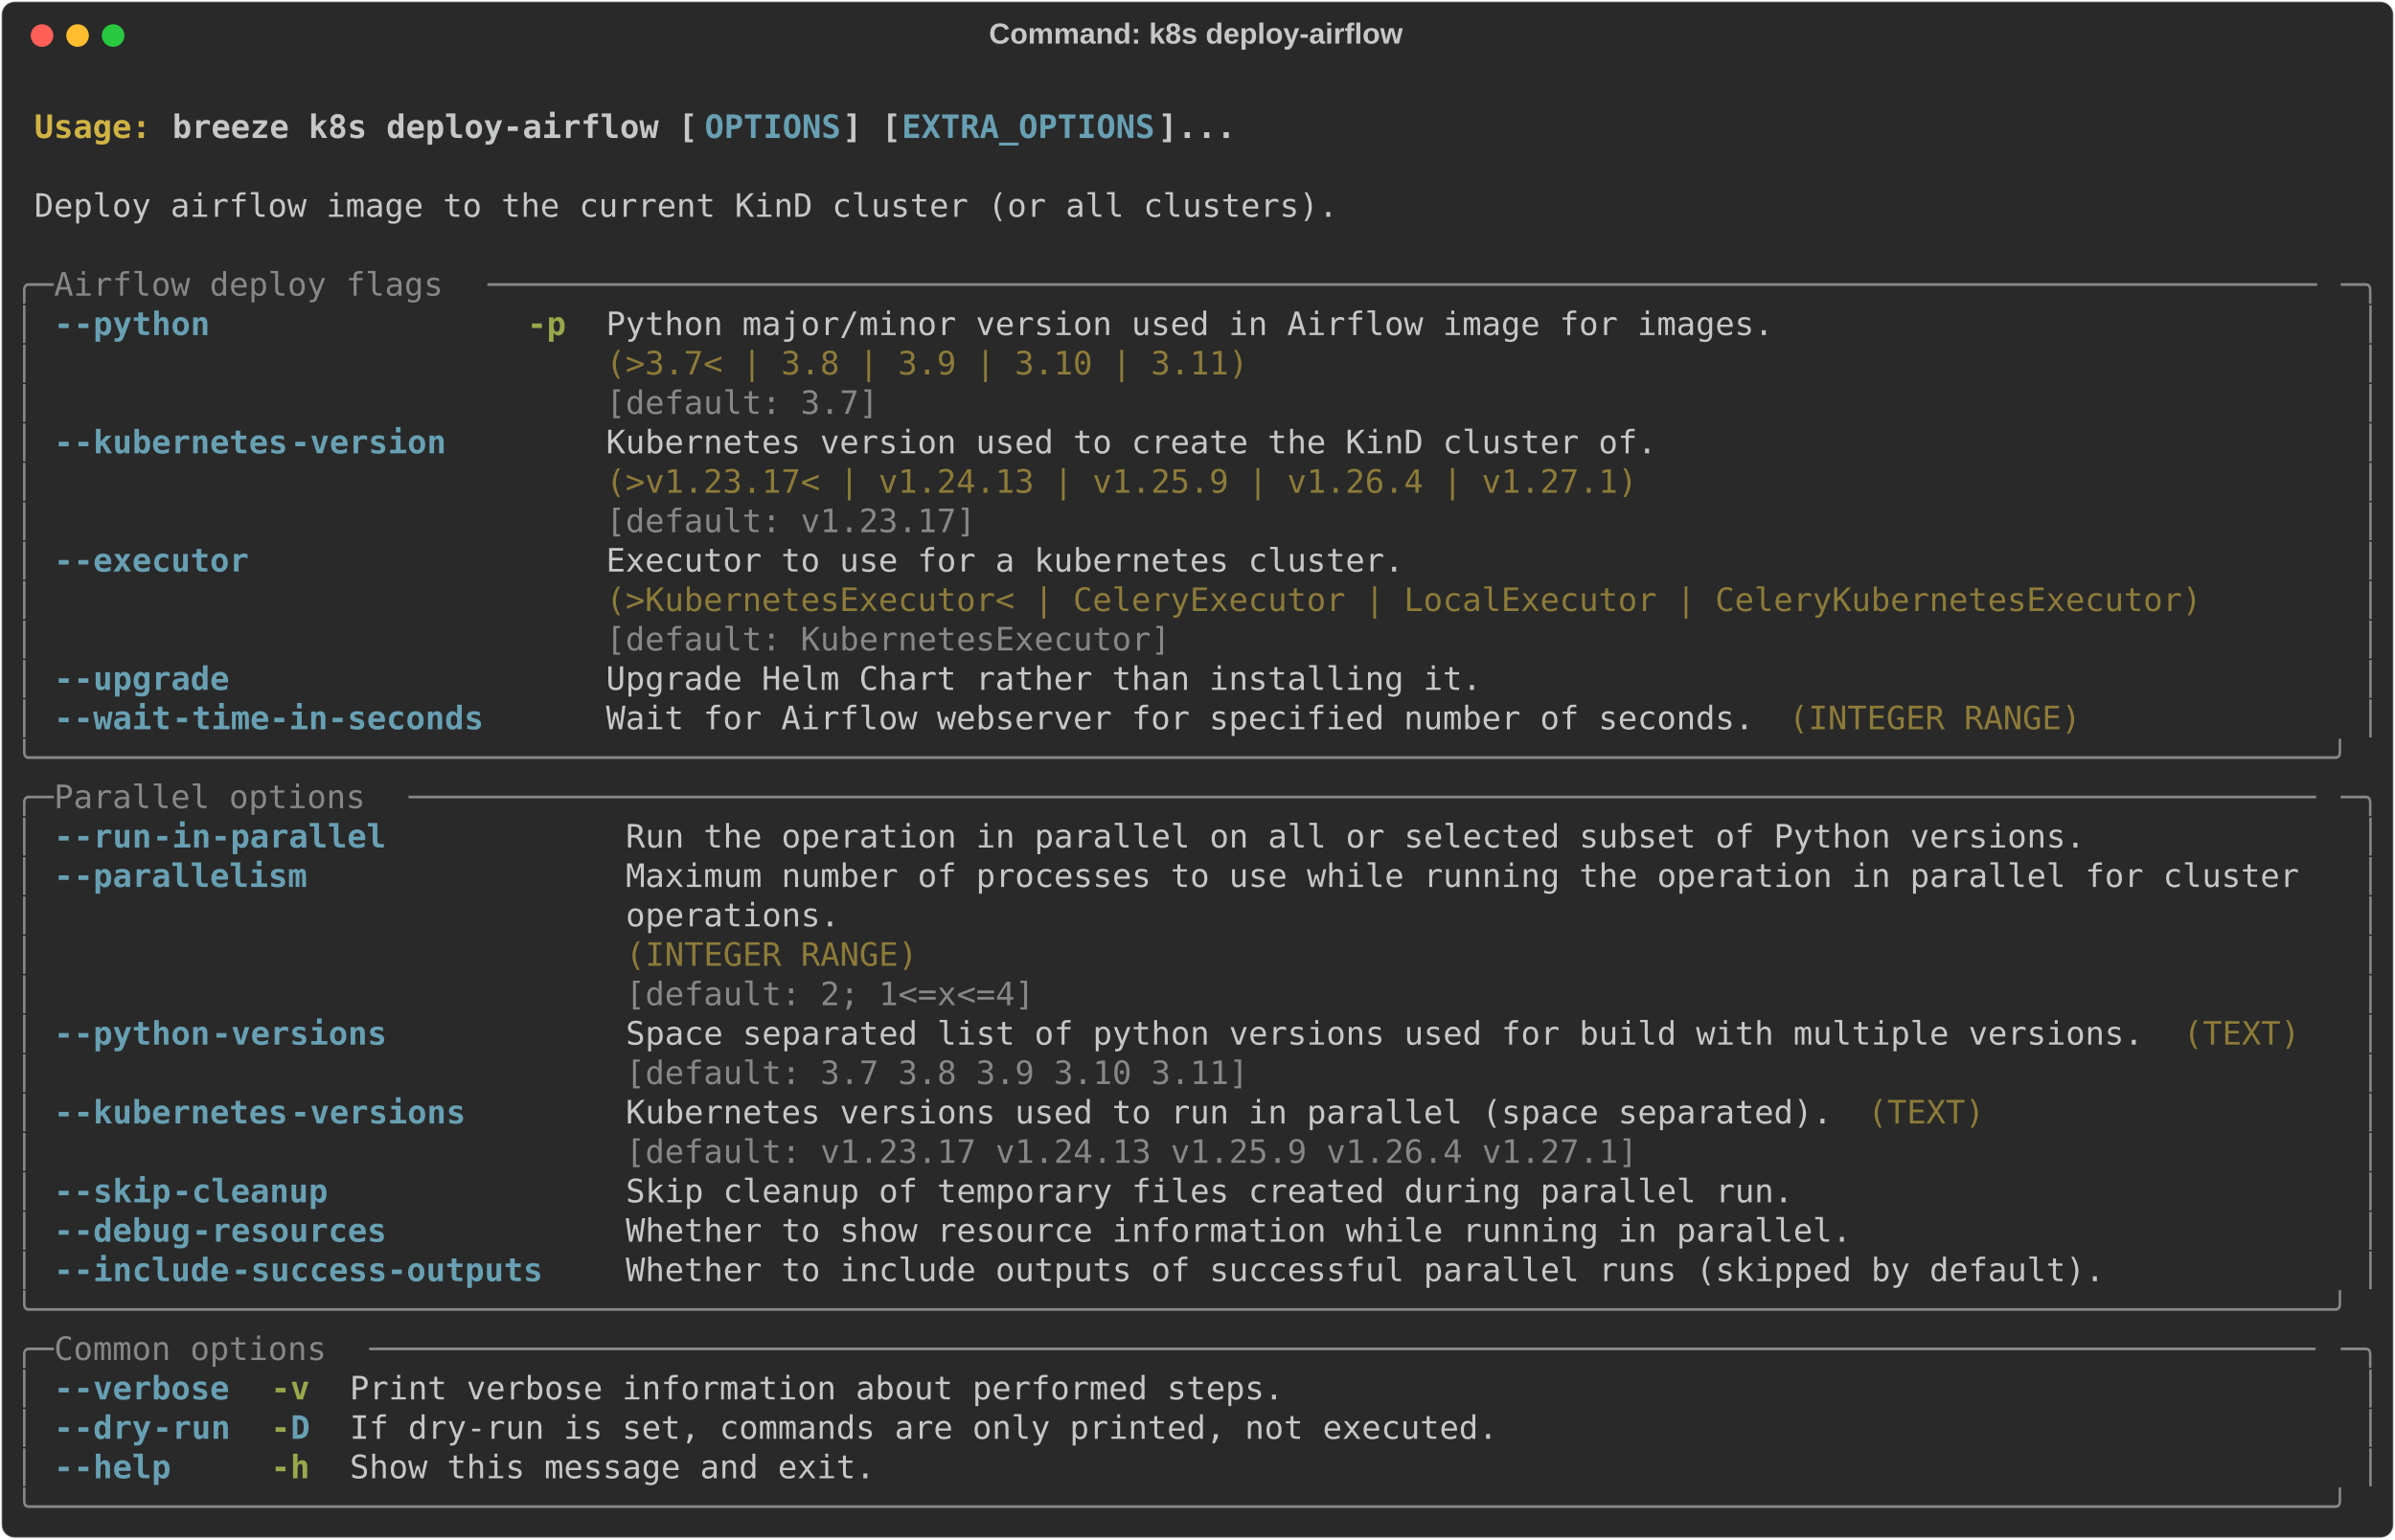
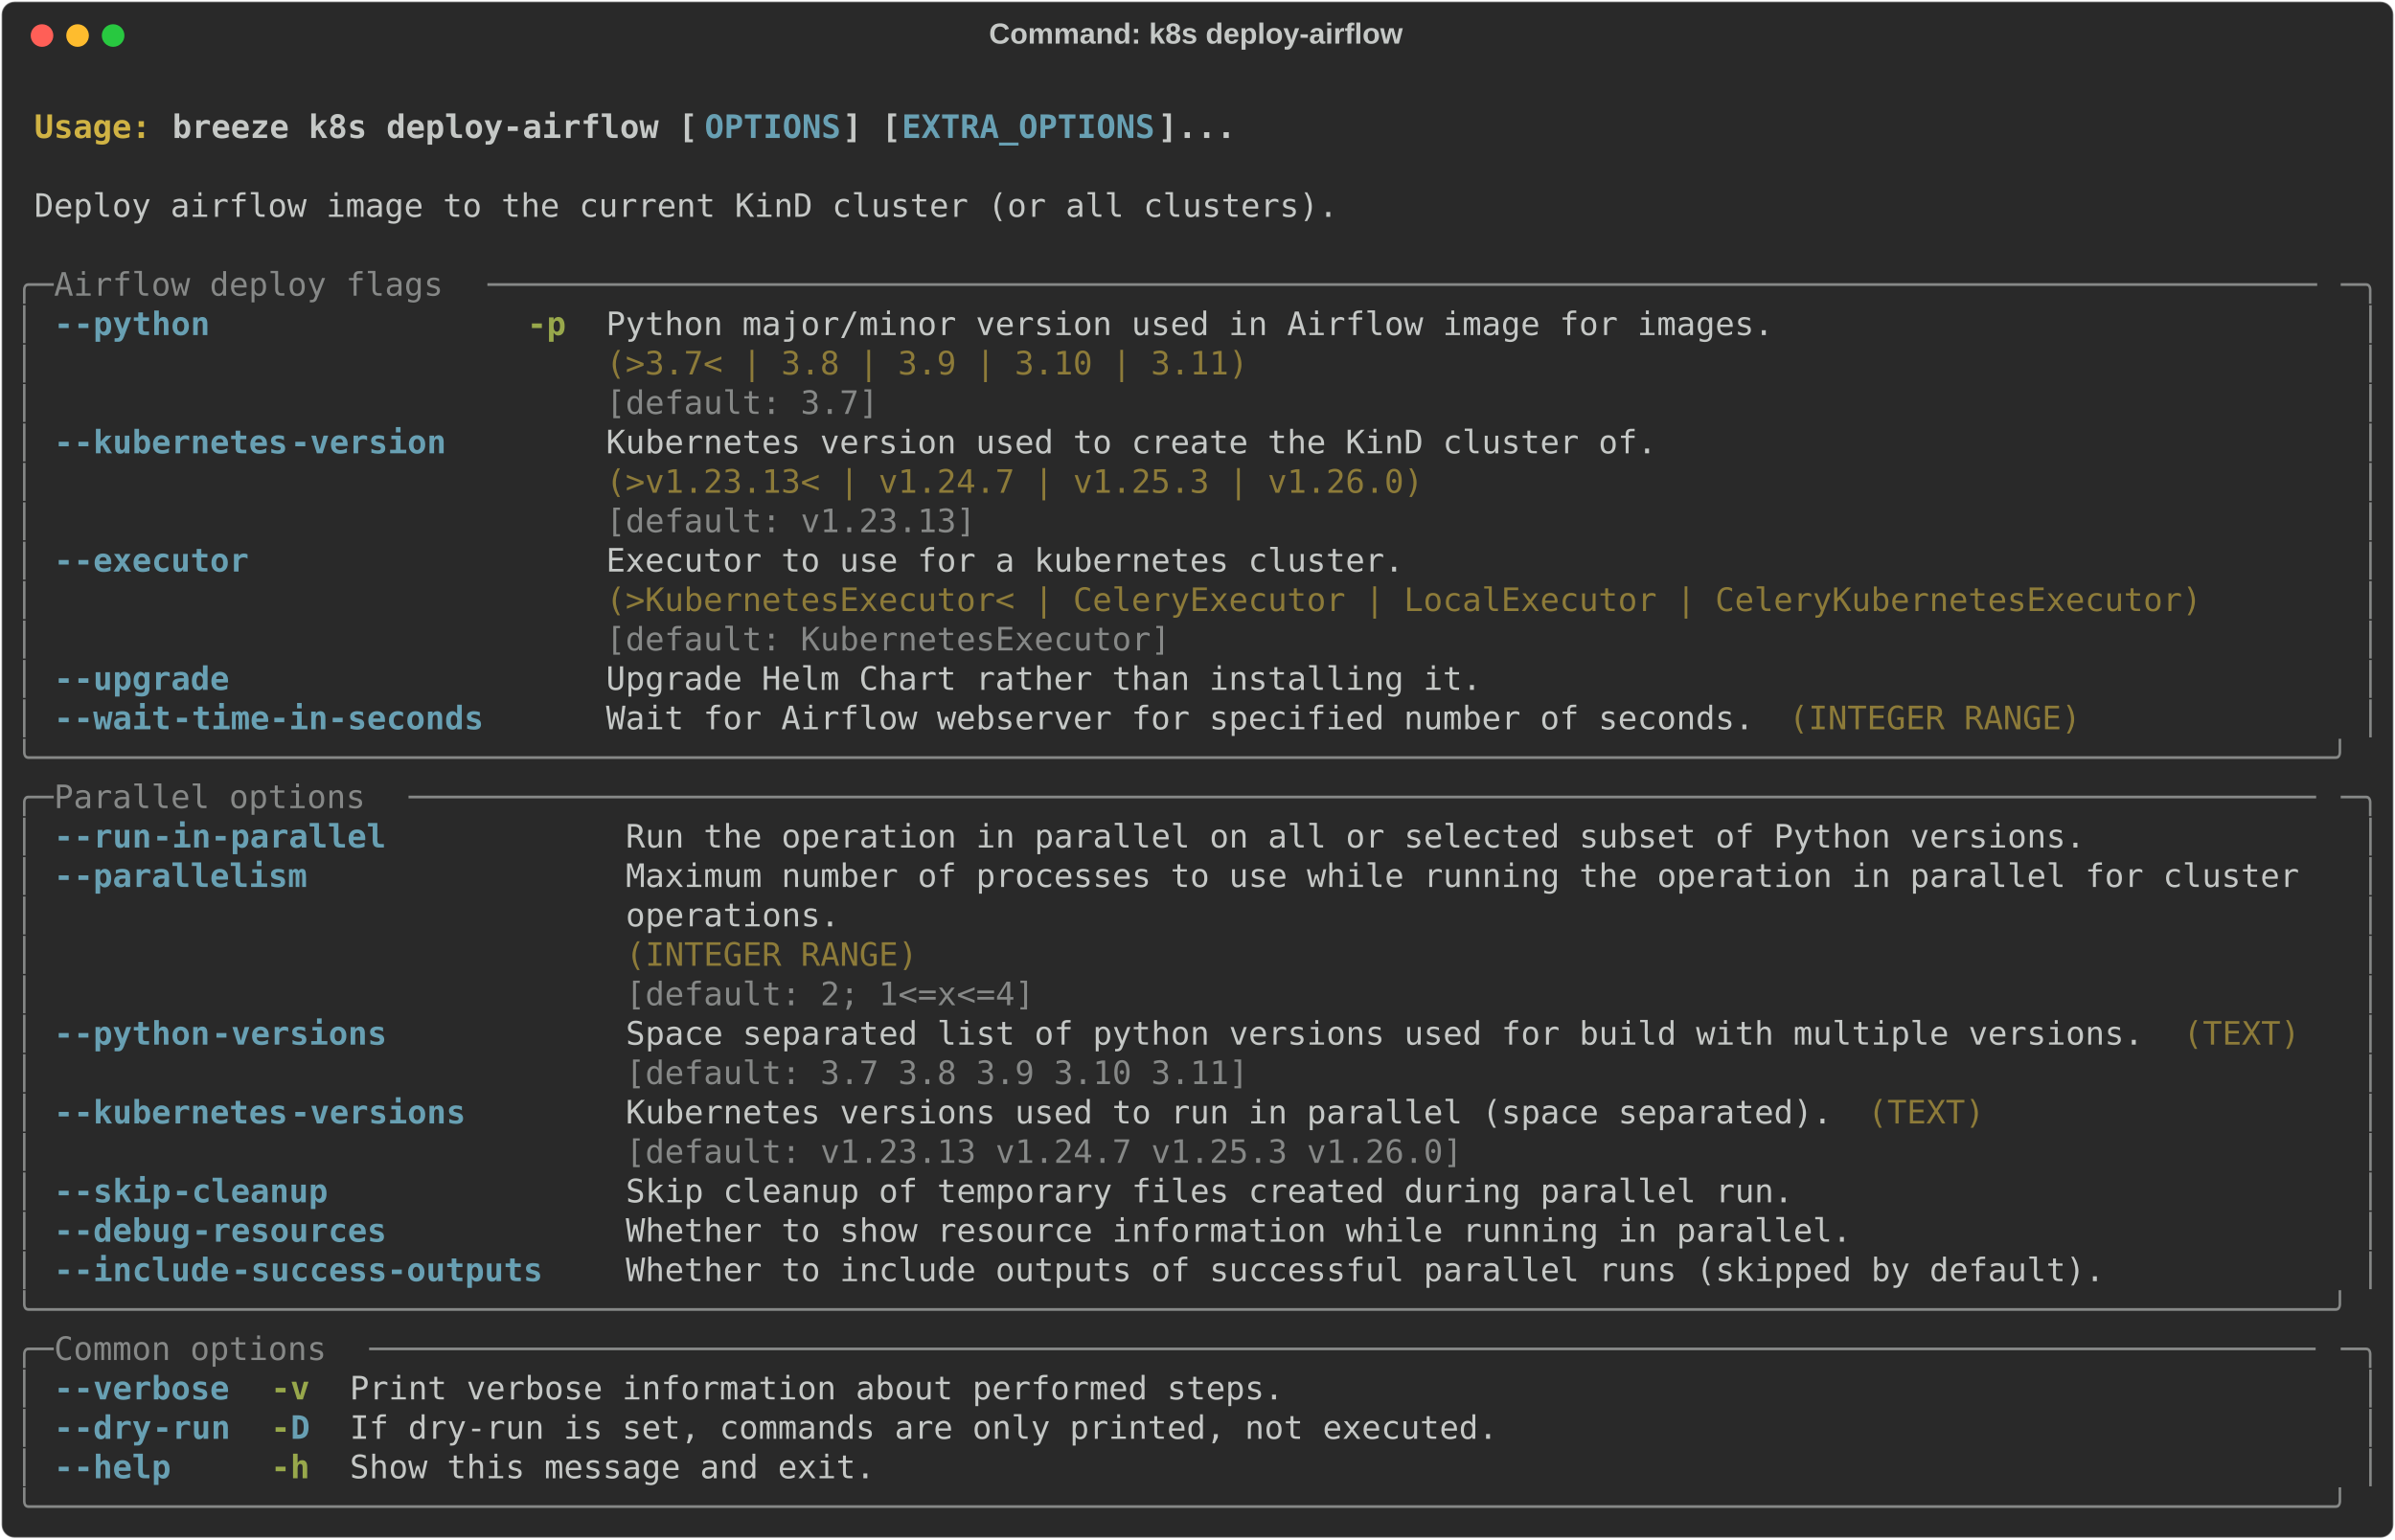
<svg xmlns="http://www.w3.org/2000/svg" class="rich-terminal" viewBox="0 0 1482 952.8">
  <style>

    @font-face {
        font-family: "Fira Code";
        src: local("FiraCode-Regular"),
                url("https://cdnjs.cloudflare.com/ajax/libs/firacode/6.2.0/woff2/FiraCode-Regular.woff2") format("woff2"),
                url("https://cdnjs.cloudflare.com/ajax/libs/firacode/6.2.0/woff/FiraCode-Regular.woff") format("woff");
        font-style: normal;
        font-weight: 400;
    }
    @font-face {
        font-family: "Fira Code";
        src: local("FiraCode-Bold"),
                url("https://cdnjs.cloudflare.com/ajax/libs/firacode/6.2.0/woff2/FiraCode-Bold.woff2") format("woff2"),
                url("https://cdnjs.cloudflare.com/ajax/libs/firacode/6.2.0/woff/FiraCode-Bold.woff") format("woff");
        font-style: bold;
        font-weight: 700;
    }

    .breeze-k8s-deploy-airflow-matrix {
        font-family: Fira Code, monospace;
        font-size: 20px;
        line-height: 24.4px;
        font-variant-east-asian: full-width;
    }

    .breeze-k8s-deploy-airflow-title {
        font-size: 18px;
        font-weight: bold;
        font-family: arial;
    }

    .breeze-k8s-deploy-airflow-r1 { fill: #c5c8c6;font-weight: bold }
.breeze-k8s-deploy-airflow-r2 { fill: #c5c8c6 }
.breeze-k8s-deploy-airflow-r3 { fill: #d0b344;font-weight: bold }
.breeze-k8s-deploy-airflow-r4 { fill: #68a0b3;font-weight: bold }
.breeze-k8s-deploy-airflow-r5 { fill: #868887 }
.breeze-k8s-deploy-airflow-r6 { fill: #98a84b;font-weight: bold }
.breeze-k8s-deploy-airflow-r7 { fill: #8d7b39 }
    </style>
  <defs>
    <clipPath id="breeze-k8s-deploy-airflow-clip-terminal">
      <rect x="0" y="0" width="1463.0" height="901.8" />
    </clipPath>
    <clipPath id="breeze-k8s-deploy-airflow-line-0">
      <rect x="0" y="1.5" width="1464" height="24.65" />
    </clipPath>
    <clipPath id="breeze-k8s-deploy-airflow-line-1">
      <rect x="0" y="25.9" width="1464" height="24.65" />
    </clipPath>
    <clipPath id="breeze-k8s-deploy-airflow-line-2">
      <rect x="0" y="50.3" width="1464" height="24.65" />
    </clipPath>
    <clipPath id="breeze-k8s-deploy-airflow-line-3">
      <rect x="0" y="74.7" width="1464" height="24.65" />
    </clipPath>
    <clipPath id="breeze-k8s-deploy-airflow-line-4">
      <rect x="0" y="99.1" width="1464" height="24.65" />
    </clipPath>
    <clipPath id="breeze-k8s-deploy-airflow-line-5">
      <rect x="0" y="123.5" width="1464" height="24.65" />
    </clipPath>
    <clipPath id="breeze-k8s-deploy-airflow-line-6">
      <rect x="0" y="147.9" width="1464" height="24.65" />
    </clipPath>
    <clipPath id="breeze-k8s-deploy-airflow-line-7">
      <rect x="0" y="172.3" width="1464" height="24.65" />
    </clipPath>
    <clipPath id="breeze-k8s-deploy-airflow-line-8">
      <rect x="0" y="196.7" width="1464" height="24.65" />
    </clipPath>
    <clipPath id="breeze-k8s-deploy-airflow-line-9">
      <rect x="0" y="221.1" width="1464" height="24.65" />
    </clipPath>
    <clipPath id="breeze-k8s-deploy-airflow-line-10">
      <rect x="0" y="245.5" width="1464" height="24.65" />
    </clipPath>
    <clipPath id="breeze-k8s-deploy-airflow-line-11">
      <rect x="0" y="269.9" width="1464" height="24.65" />
    </clipPath>
    <clipPath id="breeze-k8s-deploy-airflow-line-12">
      <rect x="0" y="294.3" width="1464" height="24.65" />
    </clipPath>
    <clipPath id="breeze-k8s-deploy-airflow-line-13">
      <rect x="0" y="318.7" width="1464" height="24.65" />
    </clipPath>
    <clipPath id="breeze-k8s-deploy-airflow-line-14">
      <rect x="0" y="343.1" width="1464" height="24.65" />
    </clipPath>
    <clipPath id="breeze-k8s-deploy-airflow-line-15">
      <rect x="0" y="367.5" width="1464" height="24.65" />
    </clipPath>
    <clipPath id="breeze-k8s-deploy-airflow-line-16">
      <rect x="0" y="391.9" width="1464" height="24.65" />
    </clipPath>
    <clipPath id="breeze-k8s-deploy-airflow-line-17">
      <rect x="0" y="416.3" width="1464" height="24.65" />
    </clipPath>
    <clipPath id="breeze-k8s-deploy-airflow-line-18">
      <rect x="0" y="440.7" width="1464" height="24.65" />
    </clipPath>
    <clipPath id="breeze-k8s-deploy-airflow-line-19">
      <rect x="0" y="465.1" width="1464" height="24.65" />
    </clipPath>
    <clipPath id="breeze-k8s-deploy-airflow-line-20">
      <rect x="0" y="489.5" width="1464" height="24.65" />
    </clipPath>
    <clipPath id="breeze-k8s-deploy-airflow-line-21">
      <rect x="0" y="513.9" width="1464" height="24.65" />
    </clipPath>
    <clipPath id="breeze-k8s-deploy-airflow-line-22">
      <rect x="0" y="538.3" width="1464" height="24.65" />
    </clipPath>
    <clipPath id="breeze-k8s-deploy-airflow-line-23">
      <rect x="0" y="562.7" width="1464" height="24.65" />
    </clipPath>
    <clipPath id="breeze-k8s-deploy-airflow-line-24">
      <rect x="0" y="587.1" width="1464" height="24.65" />
    </clipPath>
    <clipPath id="breeze-k8s-deploy-airflow-line-25">
      <rect x="0" y="611.5" width="1464" height="24.65" />
    </clipPath>
    <clipPath id="breeze-k8s-deploy-airflow-line-26">
      <rect x="0" y="635.9" width="1464" height="24.65" />
    </clipPath>
    <clipPath id="breeze-k8s-deploy-airflow-line-27">
      <rect x="0" y="660.3" width="1464" height="24.65" />
    </clipPath>
    <clipPath id="breeze-k8s-deploy-airflow-line-28">
      <rect x="0" y="684.7" width="1464" height="24.65" />
    </clipPath>
    <clipPath id="breeze-k8s-deploy-airflow-line-29">
      <rect x="0" y="709.1" width="1464" height="24.65" />
    </clipPath>
    <clipPath id="breeze-k8s-deploy-airflow-line-30">
      <rect x="0" y="733.5" width="1464" height="24.65" />
    </clipPath>
    <clipPath id="breeze-k8s-deploy-airflow-line-31">
      <rect x="0" y="757.9" width="1464" height="24.65" />
    </clipPath>
    <clipPath id="breeze-k8s-deploy-airflow-line-32">
      <rect x="0" y="782.3" width="1464" height="24.65" />
    </clipPath>
    <clipPath id="breeze-k8s-deploy-airflow-line-33">
      <rect x="0" y="806.7" width="1464" height="24.65" />
    </clipPath>
    <clipPath id="breeze-k8s-deploy-airflow-line-34">
      <rect x="0" y="831.1" width="1464" height="24.65" />
    </clipPath>
    <clipPath id="breeze-k8s-deploy-airflow-line-35">
      <rect x="0" y="855.5" width="1464" height="24.65" />
    </clipPath>
  </defs>
  <rect fill="#292929" stroke="rgba(255,255,255,0.35)" stroke-width="1" x="1" y="1" width="1480" height="950.8" rx="8" />
  <text class="breeze-k8s-deploy-airflow-title" fill="#c5c8c6" text-anchor="middle" x="740" y="27">Command: k8s deploy-airflow</text>
  <g transform="translate(26,22)">
    <circle cx="0" cy="0" r="7" fill="#ff5f57" />
    <circle cx="22" cy="0" r="7" fill="#febc2e" />
    <circle cx="44" cy="0" r="7" fill="#28c840" />
  </g>
  <g transform="translate(9, 41)" clip-path="url(#breeze-k8s-deploy-airflow-clip-terminal)">
    <g class="breeze-k8s-deploy-airflow-matrix">
      <text class="breeze-k8s-deploy-airflow-r2" x="1464" y="20" textLength="12.2" clip-path="url(#breeze-k8s-deploy-airflow-line-0)">
</text>
      <text class="breeze-k8s-deploy-airflow-r3" x="12.2" y="44.4" textLength="85.4" clip-path="url(#breeze-k8s-deploy-airflow-line-1)">Usage: </text>
      <text class="breeze-k8s-deploy-airflow-r1" x="97.6" y="44.4" textLength="329.4" clip-path="url(#breeze-k8s-deploy-airflow-line-1)">breeze k8s deploy-airflow [</text>
      <text class="breeze-k8s-deploy-airflow-r4" x="427" y="44.4" textLength="85.4" clip-path="url(#breeze-k8s-deploy-airflow-line-1)">OPTIONS</text>
      <text class="breeze-k8s-deploy-airflow-r1" x="512.4" y="44.4" textLength="36.6" clip-path="url(#breeze-k8s-deploy-airflow-line-1)">] [</text>
      <text class="breeze-k8s-deploy-airflow-r4" x="549" y="44.4" textLength="158.6" clip-path="url(#breeze-k8s-deploy-airflow-line-1)">EXTRA_OPTIONS</text>
      <text class="breeze-k8s-deploy-airflow-r1" x="707.6" y="44.4" textLength="48.8" clip-path="url(#breeze-k8s-deploy-airflow-line-1)">]...</text>
      <text class="breeze-k8s-deploy-airflow-r2" x="1464" y="44.4" textLength="12.2" clip-path="url(#breeze-k8s-deploy-airflow-line-1)">
</text>
      <text class="breeze-k8s-deploy-airflow-r2" x="1464" y="68.8" textLength="12.2" clip-path="url(#breeze-k8s-deploy-airflow-line-2)">
</text>
      <text class="breeze-k8s-deploy-airflow-r2" x="12.2" y="93.2" textLength="817.4" clip-path="url(#breeze-k8s-deploy-airflow-line-3)">Deploy airflow image to the current KinD cluster (or all clusters).</text>
      <text class="breeze-k8s-deploy-airflow-r2" x="1464" y="93.2" textLength="12.2" clip-path="url(#breeze-k8s-deploy-airflow-line-3)">
</text>
      <text class="breeze-k8s-deploy-airflow-r2" x="1464" y="117.6" textLength="12.2" clip-path="url(#breeze-k8s-deploy-airflow-line-4)">
</text>
      <text class="breeze-k8s-deploy-airflow-r5" x="0" y="142" textLength="24.4" clip-path="url(#breeze-k8s-deploy-airflow-line-5)">╭─</text>
      <text class="breeze-k8s-deploy-airflow-r5" x="24.4" y="142" textLength="268.4" clip-path="url(#breeze-k8s-deploy-airflow-line-5)"> Airflow deploy flags </text>
      <text class="breeze-k8s-deploy-airflow-r5" x="292.8" y="142" textLength="1146.8" clip-path="url(#breeze-k8s-deploy-airflow-line-5)">──────────────────────────────────────────────────────────────────────────────────────────────</text>
      <text class="breeze-k8s-deploy-airflow-r5" x="1439.6" y="142" textLength="24.4" clip-path="url(#breeze-k8s-deploy-airflow-line-5)">─╮</text>
      <text class="breeze-k8s-deploy-airflow-r2" x="1464" y="142" textLength="12.2" clip-path="url(#breeze-k8s-deploy-airflow-line-5)">
</text>
      <text class="breeze-k8s-deploy-airflow-r5" x="0" y="166.4" textLength="12.2" clip-path="url(#breeze-k8s-deploy-airflow-line-6)">│</text>
      <text class="breeze-k8s-deploy-airflow-r4" x="24.4" y="166.4" textLength="12.2" clip-path="url(#breeze-k8s-deploy-airflow-line-6)">-</text>
      <text class="breeze-k8s-deploy-airflow-r4" x="36.6" y="166.4" textLength="85.4" clip-path="url(#breeze-k8s-deploy-airflow-line-6)">-python</text>
      <text class="breeze-k8s-deploy-airflow-r6" x="317.2" y="166.4" textLength="24.4" clip-path="url(#breeze-k8s-deploy-airflow-line-6)">-p</text>
      <text class="breeze-k8s-deploy-airflow-r2" x="366" y="166.4" textLength="732" clip-path="url(#breeze-k8s-deploy-airflow-line-6)">Python major/minor version used in Airflow image for images.</text>
      <text class="breeze-k8s-deploy-airflow-r5" x="1451.8" y="166.4" textLength="12.2" clip-path="url(#breeze-k8s-deploy-airflow-line-6)">│</text>
      <text class="breeze-k8s-deploy-airflow-r2" x="1464" y="166.4" textLength="12.2" clip-path="url(#breeze-k8s-deploy-airflow-line-6)">
</text>
      <text class="breeze-k8s-deploy-airflow-r5" x="0" y="190.8" textLength="12.2" clip-path="url(#breeze-k8s-deploy-airflow-line-7)">│</text>
      <text class="breeze-k8s-deploy-airflow-r7" x="366" y="190.8" textLength="732" clip-path="url(#breeze-k8s-deploy-airflow-line-7)">(&gt;3.7&lt; | 3.8 | 3.9 | 3.10 | 3.11)                           </text>
      <text class="breeze-k8s-deploy-airflow-r5" x="1451.8" y="190.8" textLength="12.2" clip-path="url(#breeze-k8s-deploy-airflow-line-7)">│</text>
      <text class="breeze-k8s-deploy-airflow-r2" x="1464" y="190.8" textLength="12.2" clip-path="url(#breeze-k8s-deploy-airflow-line-7)">
</text>
      <text class="breeze-k8s-deploy-airflow-r5" x="0" y="215.2" textLength="12.2" clip-path="url(#breeze-k8s-deploy-airflow-line-8)">│</text>
      <text class="breeze-k8s-deploy-airflow-r5" x="366" y="215.2" textLength="732" clip-path="url(#breeze-k8s-deploy-airflow-line-8)">[default: 3.7]                                              </text>
      <text class="breeze-k8s-deploy-airflow-r5" x="1451.8" y="215.2" textLength="12.2" clip-path="url(#breeze-k8s-deploy-airflow-line-8)">│</text>
      <text class="breeze-k8s-deploy-airflow-r2" x="1464" y="215.2" textLength="12.2" clip-path="url(#breeze-k8s-deploy-airflow-line-8)">
</text>
      <text class="breeze-k8s-deploy-airflow-r5" x="0" y="239.6" textLength="12.2" clip-path="url(#breeze-k8s-deploy-airflow-line-9)">│</text>
      <text class="breeze-k8s-deploy-airflow-r4" x="24.4" y="239.6" textLength="12.2" clip-path="url(#breeze-k8s-deploy-airflow-line-9)">-</text>
      <text class="breeze-k8s-deploy-airflow-r4" x="36.6" y="239.6" textLength="134.2" clip-path="url(#breeze-k8s-deploy-airflow-line-9)">-kubernetes</text>
      <text class="breeze-k8s-deploy-airflow-r4" x="170.8" y="239.6" textLength="97.6" clip-path="url(#breeze-k8s-deploy-airflow-line-9)">-version</text>
      <text class="breeze-k8s-deploy-airflow-r2" x="366" y="239.6" textLength="658.8" clip-path="url(#breeze-k8s-deploy-airflow-line-9)">Kubernetes version used to create the KinD cluster of.</text>
      <text class="breeze-k8s-deploy-airflow-r5" x="1451.8" y="239.6" textLength="12.2" clip-path="url(#breeze-k8s-deploy-airflow-line-9)">│</text>
      <text class="breeze-k8s-deploy-airflow-r2" x="1464" y="239.6" textLength="12.2" clip-path="url(#breeze-k8s-deploy-airflow-line-9)">
</text>
      <text class="breeze-k8s-deploy-airflow-r5" x="0" y="264" textLength="12.2" clip-path="url(#breeze-k8s-deploy-airflow-line-10)">│</text>
-       <text class="breeze-k8s-deploy-airflow-r7" x="366" y="264" textLength="658.8" clip-path="url(#breeze-k8s-deploy-airflow-line-10)">(&gt;v1.23.17&lt; | v1.24.13 | v1.25.9 | v1.26.4 | v1.27.1) </text>
+       <text class="breeze-k8s-deploy-airflow-r7" x="366" y="264" textLength="658.8" clip-path="url(#breeze-k8s-deploy-airflow-line-10)">(&gt;v1.23.13&lt; | v1.24.7 | v1.25.3 | v1.26.0)            </text>
      <text class="breeze-k8s-deploy-airflow-r5" x="1451.8" y="264" textLength="12.2" clip-path="url(#breeze-k8s-deploy-airflow-line-10)">│</text>
      <text class="breeze-k8s-deploy-airflow-r2" x="1464" y="264" textLength="12.2" clip-path="url(#breeze-k8s-deploy-airflow-line-10)">
</text>
      <text class="breeze-k8s-deploy-airflow-r5" x="0" y="288.4" textLength="12.2" clip-path="url(#breeze-k8s-deploy-airflow-line-11)">│</text>
-       <text class="breeze-k8s-deploy-airflow-r5" x="366" y="288.4" textLength="658.8" clip-path="url(#breeze-k8s-deploy-airflow-line-11)">[default: v1.23.17]                                   </text>
+       <text class="breeze-k8s-deploy-airflow-r5" x="366" y="288.4" textLength="658.8" clip-path="url(#breeze-k8s-deploy-airflow-line-11)">[default: v1.23.13]                                   </text>
      <text class="breeze-k8s-deploy-airflow-r5" x="1451.8" y="288.4" textLength="12.2" clip-path="url(#breeze-k8s-deploy-airflow-line-11)">│</text>
      <text class="breeze-k8s-deploy-airflow-r2" x="1464" y="288.4" textLength="12.2" clip-path="url(#breeze-k8s-deploy-airflow-line-11)">
</text>
      <text class="breeze-k8s-deploy-airflow-r5" x="0" y="312.8" textLength="12.2" clip-path="url(#breeze-k8s-deploy-airflow-line-12)">│</text>
      <text class="breeze-k8s-deploy-airflow-r4" x="24.4" y="312.8" textLength="12.2" clip-path="url(#breeze-k8s-deploy-airflow-line-12)">-</text>
      <text class="breeze-k8s-deploy-airflow-r4" x="36.6" y="312.8" textLength="109.8" clip-path="url(#breeze-k8s-deploy-airflow-line-12)">-executor</text>
      <text class="breeze-k8s-deploy-airflow-r2" x="366" y="312.8" textLength="1000.4" clip-path="url(#breeze-k8s-deploy-airflow-line-12)">Executor to use for a kubernetes cluster.                                         </text>
      <text class="breeze-k8s-deploy-airflow-r5" x="1451.8" y="312.8" textLength="12.2" clip-path="url(#breeze-k8s-deploy-airflow-line-12)">│</text>
      <text class="breeze-k8s-deploy-airflow-r2" x="1464" y="312.8" textLength="12.2" clip-path="url(#breeze-k8s-deploy-airflow-line-12)">
</text>
      <text class="breeze-k8s-deploy-airflow-r5" x="0" y="337.2" textLength="12.2" clip-path="url(#breeze-k8s-deploy-airflow-line-13)">│</text>
      <text class="breeze-k8s-deploy-airflow-r7" x="366" y="337.2" textLength="1000.4" clip-path="url(#breeze-k8s-deploy-airflow-line-13)">(&gt;KubernetesExecutor&lt; | CeleryExecutor | LocalExecutor | CeleryKubernetesExecutor)</text>
      <text class="breeze-k8s-deploy-airflow-r5" x="1451.8" y="337.2" textLength="12.2" clip-path="url(#breeze-k8s-deploy-airflow-line-13)">│</text>
      <text class="breeze-k8s-deploy-airflow-r2" x="1464" y="337.2" textLength="12.2" clip-path="url(#breeze-k8s-deploy-airflow-line-13)">
</text>
      <text class="breeze-k8s-deploy-airflow-r5" x="0" y="361.6" textLength="12.2" clip-path="url(#breeze-k8s-deploy-airflow-line-14)">│</text>
      <text class="breeze-k8s-deploy-airflow-r5" x="366" y="361.6" textLength="1000.4" clip-path="url(#breeze-k8s-deploy-airflow-line-14)">[default: KubernetesExecutor]                                                     </text>
      <text class="breeze-k8s-deploy-airflow-r5" x="1451.8" y="361.6" textLength="12.2" clip-path="url(#breeze-k8s-deploy-airflow-line-14)">│</text>
      <text class="breeze-k8s-deploy-airflow-r2" x="1464" y="361.6" textLength="12.2" clip-path="url(#breeze-k8s-deploy-airflow-line-14)">
</text>
      <text class="breeze-k8s-deploy-airflow-r5" x="0" y="386" textLength="12.2" clip-path="url(#breeze-k8s-deploy-airflow-line-15)">│</text>
      <text class="breeze-k8s-deploy-airflow-r4" x="24.4" y="386" textLength="12.2" clip-path="url(#breeze-k8s-deploy-airflow-line-15)">-</text>
      <text class="breeze-k8s-deploy-airflow-r4" x="36.6" y="386" textLength="97.6" clip-path="url(#breeze-k8s-deploy-airflow-line-15)">-upgrade</text>
      <text class="breeze-k8s-deploy-airflow-r2" x="366" y="386" textLength="549" clip-path="url(#breeze-k8s-deploy-airflow-line-15)">Upgrade Helm Chart rather than installing it.</text>
      <text class="breeze-k8s-deploy-airflow-r5" x="1451.8" y="386" textLength="12.2" clip-path="url(#breeze-k8s-deploy-airflow-line-15)">│</text>
      <text class="breeze-k8s-deploy-airflow-r2" x="1464" y="386" textLength="12.2" clip-path="url(#breeze-k8s-deploy-airflow-line-15)">
</text>
      <text class="breeze-k8s-deploy-airflow-r5" x="0" y="410.4" textLength="12.2" clip-path="url(#breeze-k8s-deploy-airflow-line-16)">│</text>
      <text class="breeze-k8s-deploy-airflow-r4" x="24.4" y="410.4" textLength="12.2" clip-path="url(#breeze-k8s-deploy-airflow-line-16)">-</text>
      <text class="breeze-k8s-deploy-airflow-r4" x="36.6" y="410.4" textLength="61" clip-path="url(#breeze-k8s-deploy-airflow-line-16)">-wait</text>
      <text class="breeze-k8s-deploy-airflow-r4" x="97.6" y="410.4" textLength="195.2" clip-path="url(#breeze-k8s-deploy-airflow-line-16)">-time-in-seconds</text>
      <text class="breeze-k8s-deploy-airflow-r2" x="366" y="410.4" textLength="719.8" clip-path="url(#breeze-k8s-deploy-airflow-line-16)">Wait for Airflow webserver for specified number of seconds.</text>
      <text class="breeze-k8s-deploy-airflow-r7" x="1098" y="410.4" textLength="183" clip-path="url(#breeze-k8s-deploy-airflow-line-16)">(INTEGER RANGE)</text>
      <text class="breeze-k8s-deploy-airflow-r5" x="1451.8" y="410.4" textLength="12.2" clip-path="url(#breeze-k8s-deploy-airflow-line-16)">│</text>
      <text class="breeze-k8s-deploy-airflow-r2" x="1464" y="410.4" textLength="12.2" clip-path="url(#breeze-k8s-deploy-airflow-line-16)">
</text>
      <text class="breeze-k8s-deploy-airflow-r5" x="0" y="434.8" textLength="1464" clip-path="url(#breeze-k8s-deploy-airflow-line-17)">╰──────────────────────────────────────────────────────────────────────────────────────────────────────────────────────╯</text>
      <text class="breeze-k8s-deploy-airflow-r2" x="1464" y="434.8" textLength="12.2" clip-path="url(#breeze-k8s-deploy-airflow-line-17)">
</text>
      <text class="breeze-k8s-deploy-airflow-r5" x="0" y="459.2" textLength="24.4" clip-path="url(#breeze-k8s-deploy-airflow-line-18)">╭─</text>
      <text class="breeze-k8s-deploy-airflow-r5" x="24.4" y="459.2" textLength="219.6" clip-path="url(#breeze-k8s-deploy-airflow-line-18)"> Parallel options </text>
      <text class="breeze-k8s-deploy-airflow-r5" x="244" y="459.2" textLength="1195.6" clip-path="url(#breeze-k8s-deploy-airflow-line-18)">──────────────────────────────────────────────────────────────────────────────────────────────────</text>
      <text class="breeze-k8s-deploy-airflow-r5" x="1439.6" y="459.2" textLength="24.4" clip-path="url(#breeze-k8s-deploy-airflow-line-18)">─╮</text>
      <text class="breeze-k8s-deploy-airflow-r2" x="1464" y="459.2" textLength="12.2" clip-path="url(#breeze-k8s-deploy-airflow-line-18)">
</text>
      <text class="breeze-k8s-deploy-airflow-r5" x="0" y="483.6" textLength="12.2" clip-path="url(#breeze-k8s-deploy-airflow-line-19)">│</text>
      <text class="breeze-k8s-deploy-airflow-r4" x="24.4" y="483.6" textLength="12.2" clip-path="url(#breeze-k8s-deploy-airflow-line-19)">-</text>
      <text class="breeze-k8s-deploy-airflow-r4" x="36.6" y="483.6" textLength="48.8" clip-path="url(#breeze-k8s-deploy-airflow-line-19)">-run</text>
      <text class="breeze-k8s-deploy-airflow-r4" x="85.4" y="483.6" textLength="146.4" clip-path="url(#breeze-k8s-deploy-airflow-line-19)">-in-parallel</text>
      <text class="breeze-k8s-deploy-airflow-r2" x="378.2" y="483.6" textLength="915" clip-path="url(#breeze-k8s-deploy-airflow-line-19)">Run the operation in parallel on all or selected subset of Python versions.</text>
      <text class="breeze-k8s-deploy-airflow-r5" x="1451.8" y="483.6" textLength="12.2" clip-path="url(#breeze-k8s-deploy-airflow-line-19)">│</text>
      <text class="breeze-k8s-deploy-airflow-r2" x="1464" y="483.6" textLength="12.2" clip-path="url(#breeze-k8s-deploy-airflow-line-19)">
</text>
      <text class="breeze-k8s-deploy-airflow-r5" x="0" y="508" textLength="12.2" clip-path="url(#breeze-k8s-deploy-airflow-line-20)">│</text>
      <text class="breeze-k8s-deploy-airflow-r4" x="24.4" y="508" textLength="12.2" clip-path="url(#breeze-k8s-deploy-airflow-line-20)">-</text>
      <text class="breeze-k8s-deploy-airflow-r4" x="36.6" y="508" textLength="146.4" clip-path="url(#breeze-k8s-deploy-airflow-line-20)">-parallelism</text>
      <text class="breeze-k8s-deploy-airflow-r2" x="378.2" y="508" textLength="1061.4" clip-path="url(#breeze-k8s-deploy-airflow-line-20)">Maximum number of processes to use while running the operation in parallel for cluster </text>
      <text class="breeze-k8s-deploy-airflow-r5" x="1451.8" y="508" textLength="12.2" clip-path="url(#breeze-k8s-deploy-airflow-line-20)">│</text>
      <text class="breeze-k8s-deploy-airflow-r2" x="1464" y="508" textLength="12.2" clip-path="url(#breeze-k8s-deploy-airflow-line-20)">
</text>
      <text class="breeze-k8s-deploy-airflow-r5" x="0" y="532.4" textLength="12.2" clip-path="url(#breeze-k8s-deploy-airflow-line-21)">│</text>
      <text class="breeze-k8s-deploy-airflow-r2" x="378.2" y="532.4" textLength="1061.4" clip-path="url(#breeze-k8s-deploy-airflow-line-21)">operations.                                                                            </text>
      <text class="breeze-k8s-deploy-airflow-r5" x="1451.8" y="532.4" textLength="12.2" clip-path="url(#breeze-k8s-deploy-airflow-line-21)">│</text>
      <text class="breeze-k8s-deploy-airflow-r2" x="1464" y="532.4" textLength="12.2" clip-path="url(#breeze-k8s-deploy-airflow-line-21)">
</text>
      <text class="breeze-k8s-deploy-airflow-r5" x="0" y="556.8" textLength="12.2" clip-path="url(#breeze-k8s-deploy-airflow-line-22)">│</text>
      <text class="breeze-k8s-deploy-airflow-r7" x="378.2" y="556.8" textLength="1061.4" clip-path="url(#breeze-k8s-deploy-airflow-line-22)">(INTEGER RANGE)                                                                        </text>
      <text class="breeze-k8s-deploy-airflow-r5" x="1451.8" y="556.8" textLength="12.2" clip-path="url(#breeze-k8s-deploy-airflow-line-22)">│</text>
      <text class="breeze-k8s-deploy-airflow-r2" x="1464" y="556.8" textLength="12.2" clip-path="url(#breeze-k8s-deploy-airflow-line-22)">
</text>
      <text class="breeze-k8s-deploy-airflow-r5" x="0" y="581.2" textLength="12.2" clip-path="url(#breeze-k8s-deploy-airflow-line-23)">│</text>
      <text class="breeze-k8s-deploy-airflow-r5" x="378.2" y="581.2" textLength="1061.4" clip-path="url(#breeze-k8s-deploy-airflow-line-23)">[default: 2; 1&lt;=x&lt;=4]                                                                  </text>
      <text class="breeze-k8s-deploy-airflow-r5" x="1451.8" y="581.2" textLength="12.2" clip-path="url(#breeze-k8s-deploy-airflow-line-23)">│</text>
      <text class="breeze-k8s-deploy-airflow-r2" x="1464" y="581.2" textLength="12.2" clip-path="url(#breeze-k8s-deploy-airflow-line-23)">
</text>
      <text class="breeze-k8s-deploy-airflow-r5" x="0" y="605.6" textLength="12.2" clip-path="url(#breeze-k8s-deploy-airflow-line-24)">│</text>
      <text class="breeze-k8s-deploy-airflow-r4" x="24.4" y="605.6" textLength="12.2" clip-path="url(#breeze-k8s-deploy-airflow-line-24)">-</text>
      <text class="breeze-k8s-deploy-airflow-r4" x="36.6" y="605.6" textLength="85.4" clip-path="url(#breeze-k8s-deploy-airflow-line-24)">-python</text>
      <text class="breeze-k8s-deploy-airflow-r4" x="122" y="605.6" textLength="109.8" clip-path="url(#breeze-k8s-deploy-airflow-line-24)">-versions</text>
      <text class="breeze-k8s-deploy-airflow-r2" x="378.2" y="605.6" textLength="951.6" clip-path="url(#breeze-k8s-deploy-airflow-line-24)">Space separated list of python versions used for build with multiple versions.</text>
      <text class="breeze-k8s-deploy-airflow-r7" x="1342" y="605.6" textLength="73.2" clip-path="url(#breeze-k8s-deploy-airflow-line-24)">(TEXT)</text>
      <text class="breeze-k8s-deploy-airflow-r5" x="1451.8" y="605.6" textLength="12.2" clip-path="url(#breeze-k8s-deploy-airflow-line-24)">│</text>
      <text class="breeze-k8s-deploy-airflow-r2" x="1464" y="605.6" textLength="12.2" clip-path="url(#breeze-k8s-deploy-airflow-line-24)">
</text>
      <text class="breeze-k8s-deploy-airflow-r5" x="0" y="630" textLength="12.2" clip-path="url(#breeze-k8s-deploy-airflow-line-25)">│</text>
      <text class="breeze-k8s-deploy-airflow-r5" x="378.2" y="630" textLength="951.6" clip-path="url(#breeze-k8s-deploy-airflow-line-25)">[default: 3.7 3.8 3.9 3.10 3.11]                                              </text>
      <text class="breeze-k8s-deploy-airflow-r5" x="1451.8" y="630" textLength="12.2" clip-path="url(#breeze-k8s-deploy-airflow-line-25)">│</text>
      <text class="breeze-k8s-deploy-airflow-r2" x="1464" y="630" textLength="12.2" clip-path="url(#breeze-k8s-deploy-airflow-line-25)">
</text>
      <text class="breeze-k8s-deploy-airflow-r5" x="0" y="654.4" textLength="12.2" clip-path="url(#breeze-k8s-deploy-airflow-line-26)">│</text>
      <text class="breeze-k8s-deploy-airflow-r4" x="24.4" y="654.4" textLength="12.2" clip-path="url(#breeze-k8s-deploy-airflow-line-26)">-</text>
      <text class="breeze-k8s-deploy-airflow-r4" x="36.6" y="654.4" textLength="134.2" clip-path="url(#breeze-k8s-deploy-airflow-line-26)">-kubernetes</text>
      <text class="breeze-k8s-deploy-airflow-r4" x="170.8" y="654.4" textLength="109.8" clip-path="url(#breeze-k8s-deploy-airflow-line-26)">-versions</text>
      <text class="breeze-k8s-deploy-airflow-r2" x="378.2" y="654.4" textLength="756.4" clip-path="url(#breeze-k8s-deploy-airflow-line-26)">Kubernetes versions used to run in parallel (space separated).</text>
      <text class="breeze-k8s-deploy-airflow-r7" x="1146.8" y="654.4" textLength="73.2" clip-path="url(#breeze-k8s-deploy-airflow-line-26)">(TEXT)</text>
      <text class="breeze-k8s-deploy-airflow-r5" x="1451.8" y="654.4" textLength="12.2" clip-path="url(#breeze-k8s-deploy-airflow-line-26)">│</text>
      <text class="breeze-k8s-deploy-airflow-r2" x="1464" y="654.4" textLength="12.2" clip-path="url(#breeze-k8s-deploy-airflow-line-26)">
</text>
      <text class="breeze-k8s-deploy-airflow-r5" x="0" y="678.8" textLength="12.2" clip-path="url(#breeze-k8s-deploy-airflow-line-27)">│</text>
-       <text class="breeze-k8s-deploy-airflow-r5" x="378.2" y="678.8" textLength="756.4" clip-path="url(#breeze-k8s-deploy-airflow-line-27)">[default: v1.23.17 v1.24.13 v1.25.9 v1.26.4 v1.27.1]          </text>
+       <text class="breeze-k8s-deploy-airflow-r5" x="378.2" y="678.8" textLength="756.4" clip-path="url(#breeze-k8s-deploy-airflow-line-27)">[default: v1.23.13 v1.24.7 v1.25.3 v1.26.0]                   </text>
      <text class="breeze-k8s-deploy-airflow-r5" x="1451.8" y="678.8" textLength="12.2" clip-path="url(#breeze-k8s-deploy-airflow-line-27)">│</text>
      <text class="breeze-k8s-deploy-airflow-r2" x="1464" y="678.8" textLength="12.2" clip-path="url(#breeze-k8s-deploy-airflow-line-27)">
</text>
      <text class="breeze-k8s-deploy-airflow-r5" x="0" y="703.2" textLength="12.2" clip-path="url(#breeze-k8s-deploy-airflow-line-28)">│</text>
      <text class="breeze-k8s-deploy-airflow-r4" x="24.4" y="703.2" textLength="12.2" clip-path="url(#breeze-k8s-deploy-airflow-line-28)">-</text>
      <text class="breeze-k8s-deploy-airflow-r4" x="36.6" y="703.2" textLength="61" clip-path="url(#breeze-k8s-deploy-airflow-line-28)">-skip</text>
      <text class="breeze-k8s-deploy-airflow-r4" x="97.6" y="703.2" textLength="97.6" clip-path="url(#breeze-k8s-deploy-airflow-line-28)">-cleanup</text>
      <text class="breeze-k8s-deploy-airflow-r2" x="378.2" y="703.2" textLength="732" clip-path="url(#breeze-k8s-deploy-airflow-line-28)">Skip cleanup of temporary files created during parallel run.</text>
      <text class="breeze-k8s-deploy-airflow-r5" x="1451.8" y="703.2" textLength="12.2" clip-path="url(#breeze-k8s-deploy-airflow-line-28)">│</text>
      <text class="breeze-k8s-deploy-airflow-r2" x="1464" y="703.2" textLength="12.2" clip-path="url(#breeze-k8s-deploy-airflow-line-28)">
</text>
      <text class="breeze-k8s-deploy-airflow-r5" x="0" y="727.6" textLength="12.2" clip-path="url(#breeze-k8s-deploy-airflow-line-29)">│</text>
      <text class="breeze-k8s-deploy-airflow-r4" x="24.4" y="727.6" textLength="12.2" clip-path="url(#breeze-k8s-deploy-airflow-line-29)">-</text>
      <text class="breeze-k8s-deploy-airflow-r4" x="36.6" y="727.6" textLength="73.2" clip-path="url(#breeze-k8s-deploy-airflow-line-29)">-debug</text>
      <text class="breeze-k8s-deploy-airflow-r4" x="109.8" y="727.6" textLength="122" clip-path="url(#breeze-k8s-deploy-airflow-line-29)">-resources</text>
      <text class="breeze-k8s-deploy-airflow-r2" x="378.2" y="727.6" textLength="768.6" clip-path="url(#breeze-k8s-deploy-airflow-line-29)">Whether to show resource information while running in parallel.</text>
      <text class="breeze-k8s-deploy-airflow-r5" x="1451.8" y="727.6" textLength="12.2" clip-path="url(#breeze-k8s-deploy-airflow-line-29)">│</text>
      <text class="breeze-k8s-deploy-airflow-r2" x="1464" y="727.6" textLength="12.2" clip-path="url(#breeze-k8s-deploy-airflow-line-29)">
</text>
      <text class="breeze-k8s-deploy-airflow-r5" x="0" y="752" textLength="12.2" clip-path="url(#breeze-k8s-deploy-airflow-line-30)">│</text>
      <text class="breeze-k8s-deploy-airflow-r4" x="24.4" y="752" textLength="12.2" clip-path="url(#breeze-k8s-deploy-airflow-line-30)">-</text>
      <text class="breeze-k8s-deploy-airflow-r4" x="36.6" y="752" textLength="97.6" clip-path="url(#breeze-k8s-deploy-airflow-line-30)">-include</text>
      <text class="breeze-k8s-deploy-airflow-r4" x="134.2" y="752" textLength="195.2" clip-path="url(#breeze-k8s-deploy-airflow-line-30)">-success-outputs</text>
      <text class="breeze-k8s-deploy-airflow-r2" x="378.2" y="752" textLength="927.2" clip-path="url(#breeze-k8s-deploy-airflow-line-30)">Whether to include outputs of successful parallel runs (skipped by default).</text>
      <text class="breeze-k8s-deploy-airflow-r5" x="1451.8" y="752" textLength="12.2" clip-path="url(#breeze-k8s-deploy-airflow-line-30)">│</text>
      <text class="breeze-k8s-deploy-airflow-r2" x="1464" y="752" textLength="12.2" clip-path="url(#breeze-k8s-deploy-airflow-line-30)">
</text>
      <text class="breeze-k8s-deploy-airflow-r5" x="0" y="776.4" textLength="1464" clip-path="url(#breeze-k8s-deploy-airflow-line-31)">╰──────────────────────────────────────────────────────────────────────────────────────────────────────────────────────╯</text>
      <text class="breeze-k8s-deploy-airflow-r2" x="1464" y="776.4" textLength="12.2" clip-path="url(#breeze-k8s-deploy-airflow-line-31)">
</text>
      <text class="breeze-k8s-deploy-airflow-r5" x="0" y="800.8" textLength="24.4" clip-path="url(#breeze-k8s-deploy-airflow-line-32)">╭─</text>
      <text class="breeze-k8s-deploy-airflow-r5" x="24.4" y="800.8" textLength="195.2" clip-path="url(#breeze-k8s-deploy-airflow-line-32)"> Common options </text>
      <text class="breeze-k8s-deploy-airflow-r5" x="219.6" y="800.8" textLength="1220" clip-path="url(#breeze-k8s-deploy-airflow-line-32)">────────────────────────────────────────────────────────────────────────────────────────────────────</text>
      <text class="breeze-k8s-deploy-airflow-r5" x="1439.6" y="800.8" textLength="24.4" clip-path="url(#breeze-k8s-deploy-airflow-line-32)">─╮</text>
      <text class="breeze-k8s-deploy-airflow-r2" x="1464" y="800.8" textLength="12.2" clip-path="url(#breeze-k8s-deploy-airflow-line-32)">
</text>
      <text class="breeze-k8s-deploy-airflow-r5" x="0" y="825.2" textLength="12.2" clip-path="url(#breeze-k8s-deploy-airflow-line-33)">│</text>
      <text class="breeze-k8s-deploy-airflow-r4" x="24.4" y="825.2" textLength="12.2" clip-path="url(#breeze-k8s-deploy-airflow-line-33)">-</text>
      <text class="breeze-k8s-deploy-airflow-r4" x="36.6" y="825.2" textLength="97.6" clip-path="url(#breeze-k8s-deploy-airflow-line-33)">-verbose</text>
      <text class="breeze-k8s-deploy-airflow-r6" x="158.6" y="825.2" textLength="24.4" clip-path="url(#breeze-k8s-deploy-airflow-line-33)">-v</text>
      <text class="breeze-k8s-deploy-airflow-r2" x="207.4" y="825.2" textLength="585.6" clip-path="url(#breeze-k8s-deploy-airflow-line-33)">Print verbose information about performed steps.</text>
      <text class="breeze-k8s-deploy-airflow-r5" x="1451.8" y="825.2" textLength="12.2" clip-path="url(#breeze-k8s-deploy-airflow-line-33)">│</text>
      <text class="breeze-k8s-deploy-airflow-r2" x="1464" y="825.2" textLength="12.2" clip-path="url(#breeze-k8s-deploy-airflow-line-33)">
</text>
      <text class="breeze-k8s-deploy-airflow-r5" x="0" y="849.6" textLength="12.2" clip-path="url(#breeze-k8s-deploy-airflow-line-34)">│</text>
      <text class="breeze-k8s-deploy-airflow-r4" x="24.4" y="849.6" textLength="12.2" clip-path="url(#breeze-k8s-deploy-airflow-line-34)">-</text>
      <text class="breeze-k8s-deploy-airflow-r4" x="36.6" y="849.6" textLength="48.8" clip-path="url(#breeze-k8s-deploy-airflow-line-34)">-dry</text>
      <text class="breeze-k8s-deploy-airflow-r4" x="85.4" y="849.6" textLength="48.8" clip-path="url(#breeze-k8s-deploy-airflow-line-34)">-run</text>
      <text class="breeze-k8s-deploy-airflow-r6" x="158.6" y="849.6" textLength="12.2" clip-path="url(#breeze-k8s-deploy-airflow-line-34)">-</text>
      <text class="breeze-k8s-deploy-airflow-r4" x="170.8" y="849.6" textLength="12.2" clip-path="url(#breeze-k8s-deploy-airflow-line-34)">D</text>
      <text class="breeze-k8s-deploy-airflow-r2" x="207.4" y="849.6" textLength="719.8" clip-path="url(#breeze-k8s-deploy-airflow-line-34)">If dry-run is set, commands are only printed, not executed.</text>
      <text class="breeze-k8s-deploy-airflow-r5" x="1451.8" y="849.6" textLength="12.2" clip-path="url(#breeze-k8s-deploy-airflow-line-34)">│</text>
      <text class="breeze-k8s-deploy-airflow-r2" x="1464" y="849.6" textLength="12.2" clip-path="url(#breeze-k8s-deploy-airflow-line-34)">
</text>
      <text class="breeze-k8s-deploy-airflow-r5" x="0" y="874" textLength="12.2" clip-path="url(#breeze-k8s-deploy-airflow-line-35)">│</text>
      <text class="breeze-k8s-deploy-airflow-r4" x="24.4" y="874" textLength="12.2" clip-path="url(#breeze-k8s-deploy-airflow-line-35)">-</text>
      <text class="breeze-k8s-deploy-airflow-r4" x="36.6" y="874" textLength="61" clip-path="url(#breeze-k8s-deploy-airflow-line-35)">-help</text>
      <text class="breeze-k8s-deploy-airflow-r6" x="158.6" y="874" textLength="24.4" clip-path="url(#breeze-k8s-deploy-airflow-line-35)">-h</text>
      <text class="breeze-k8s-deploy-airflow-r2" x="207.4" y="874" textLength="329.4" clip-path="url(#breeze-k8s-deploy-airflow-line-35)">Show this message and exit.</text>
      <text class="breeze-k8s-deploy-airflow-r5" x="1451.8" y="874" textLength="12.2" clip-path="url(#breeze-k8s-deploy-airflow-line-35)">│</text>
      <text class="breeze-k8s-deploy-airflow-r2" x="1464" y="874" textLength="12.2" clip-path="url(#breeze-k8s-deploy-airflow-line-35)">
</text>
      <text class="breeze-k8s-deploy-airflow-r5" x="0" y="898.4" textLength="1464" clip-path="url(#breeze-k8s-deploy-airflow-line-36)">╰──────────────────────────────────────────────────────────────────────────────────────────────────────────────────────╯</text>
      <text class="breeze-k8s-deploy-airflow-r2" x="1464" y="898.4" textLength="12.2" clip-path="url(#breeze-k8s-deploy-airflow-line-36)">
</text>
    </g>
  </g>
</svg>
